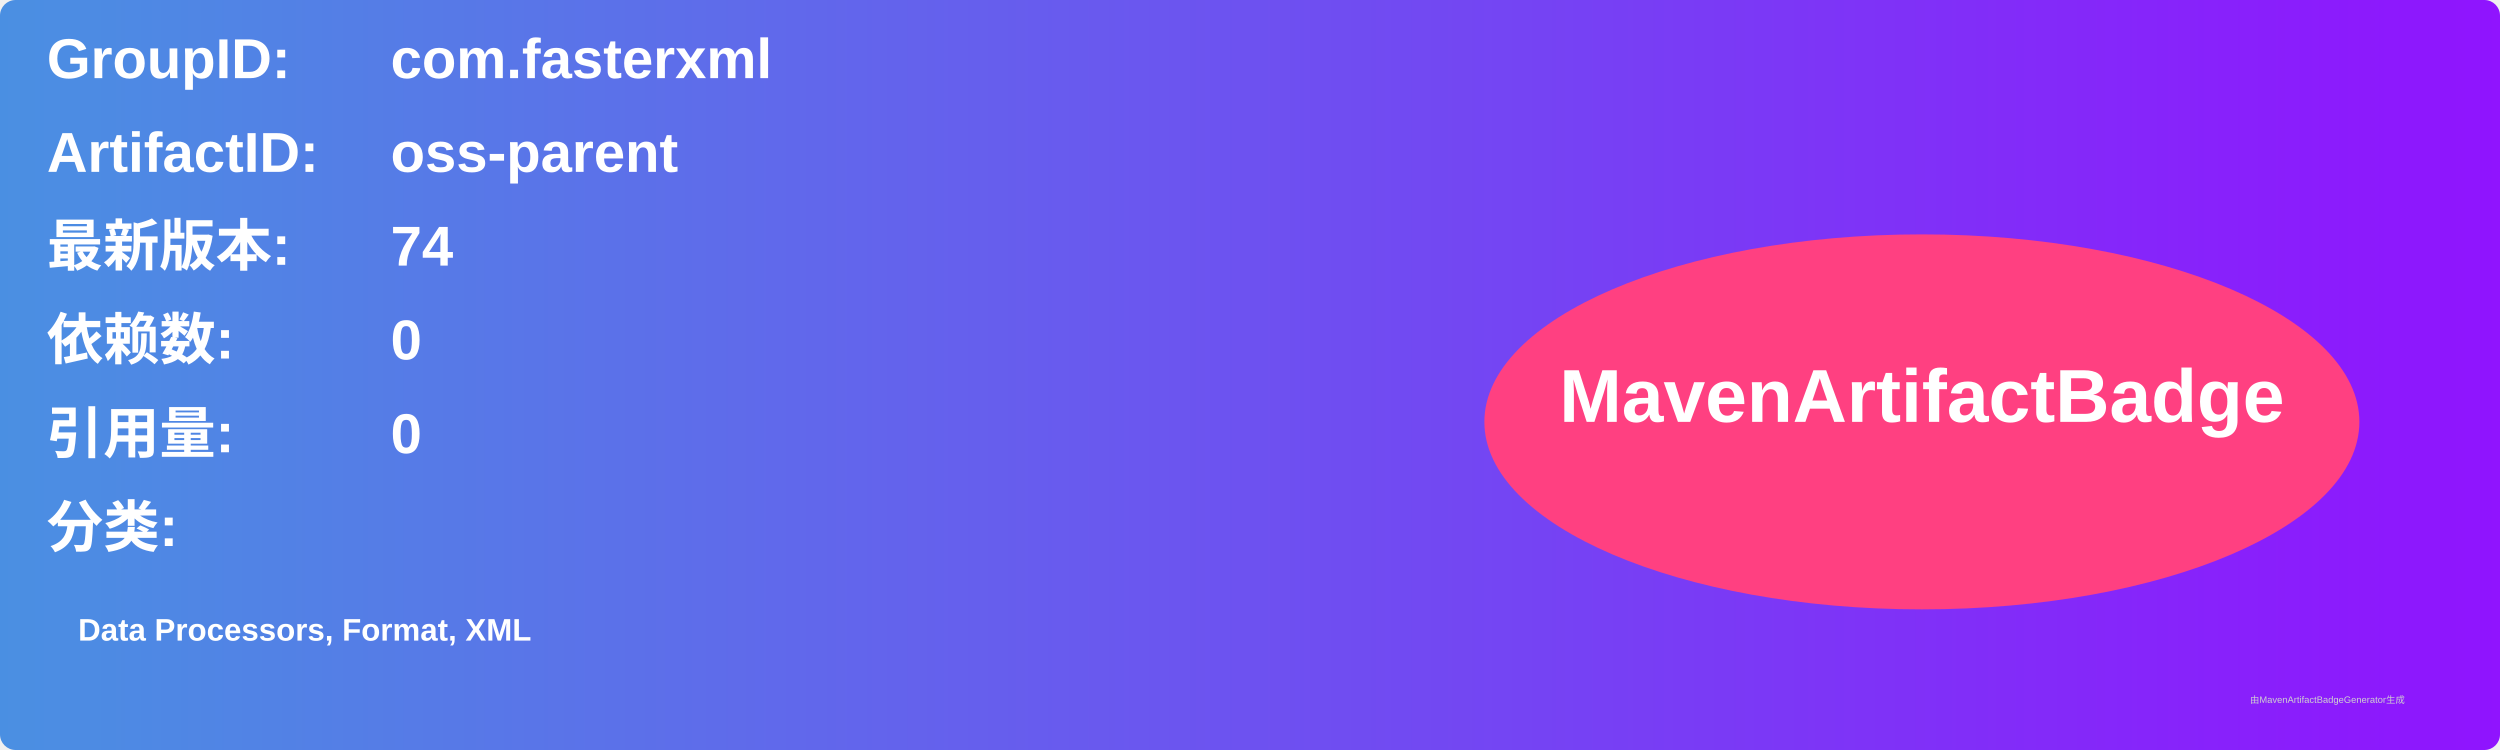
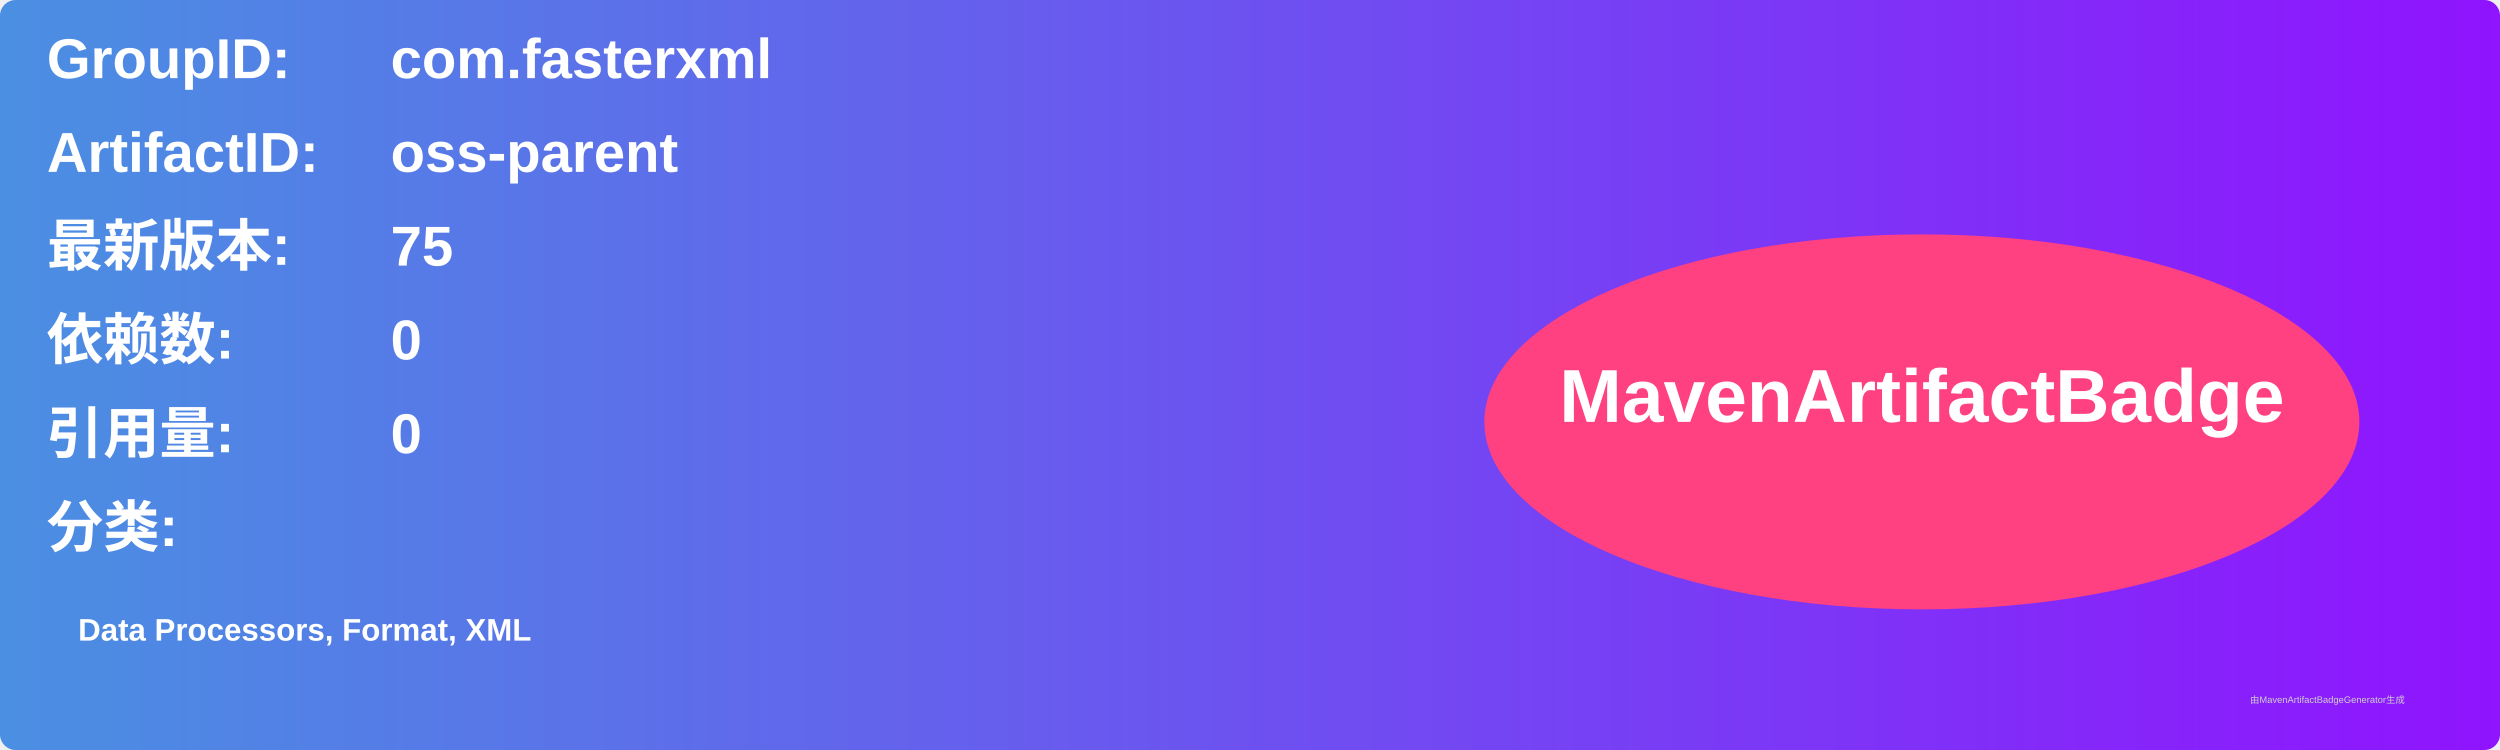
<svg xmlns="http://www.w3.org/2000/svg" width="800" height="240" viewBox="0 0 800 240">
  <linearGradient id="grad" x1="0%" y1="0%" x2="100%" y2="0%">
    <stop offset="0%" stop-color="#4a90e2" />
    <stop offset="100%" stop-color="#9013fe" />
  </linearGradient>
  <rect width="100%" height="100%" rx="5" ry="5" fill="url(#grad)" />
  <g transform="translate(15, 15)">
    <text x="0" y="10" font-family="Arial" font-size="18" fill="white" font-weight="bold" width="260">GroupID:</text>
    <text x="110" y="10" font-family="Arial" font-size="18" fill="white" font-weight="bold" width="460">com.fasterxml</text>
    <text x="0" y="40" font-family="Arial" font-size="18" fill="white" font-weight="bold" width="260">ArtifactID:</text>
    <text x="110" y="40" font-family="Arial" font-size="18" fill="white" font-weight="bold" width="460">oss-parent</text>
    <text x="0" y="70" font-family="Arial" font-size="18" fill="white" font-weight="bold">最新版本:</text>
    <text x="110" y="70" font-family="Arial" font-size="18" fill="white" font-weight="bold">
-       <tspan font-weight="bold">74</tspan>
+       <tspan font-weight="bold">75</tspan>
    </text>
    <text x="0" y="100" font-family="Arial" font-size="18" fill="white" font-weight="bold">依赖数: </text>
    <text x="110" y="100" font-family="Arial" font-size="18" fill="white">
      <tspan font-weight="bold">0</tspan>
    </text>
    <text x="0" y="130" font-family="Arial" font-size="18" fill="white" font-weight="bold">引用量: </text>
    <text x="110" y="130" font-family="Arial" font-size="18" fill="white">
      <tspan font-weight="bold">0</tspan>
    </text>
    <text x="0" y="160" font-family="Arial" font-size="18" fill="white" font-weight="bold">分类:</text>
    <text x="10" y="190" font-family="Arial" font-size="10" fill="white">
      <tspan font-weight="bold">Data Processors, Format, XML</tspan>
    </text>
    <ellipse cx="600" cy="120" rx="140" ry="60" fill="#ff4081" />
    <text x="600" y="120" text-anchor="middle" font-family="Arial" font-size="24" fill="white" font-weight="bold">MavenArtifactBadge</text>
  </g>
  <text x="720" y="225" font-family="Arial" font-size="3" fill="#d0d0d0">由MavenArtifactBadgeGenerator生成</text>
</svg>
